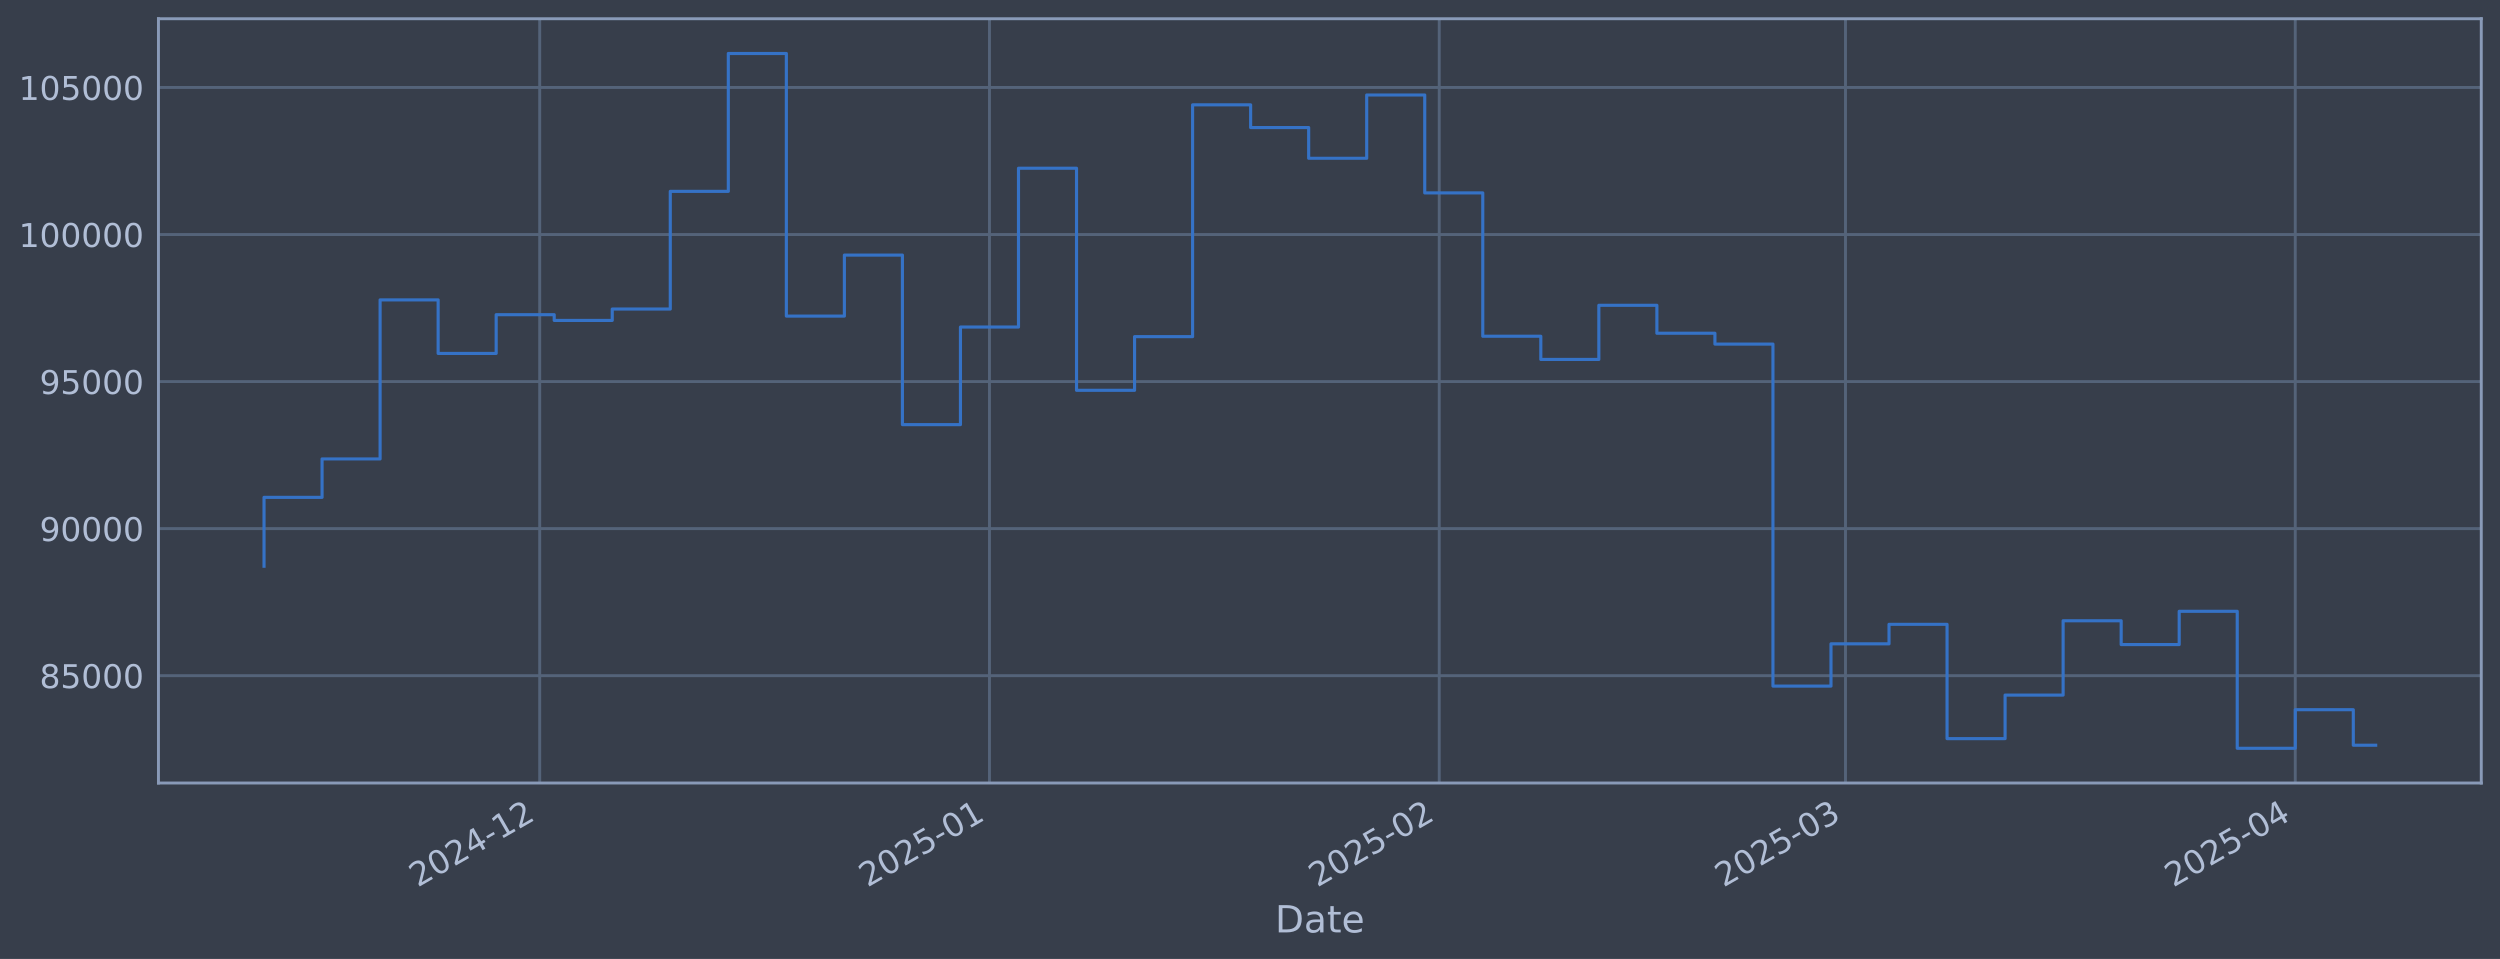
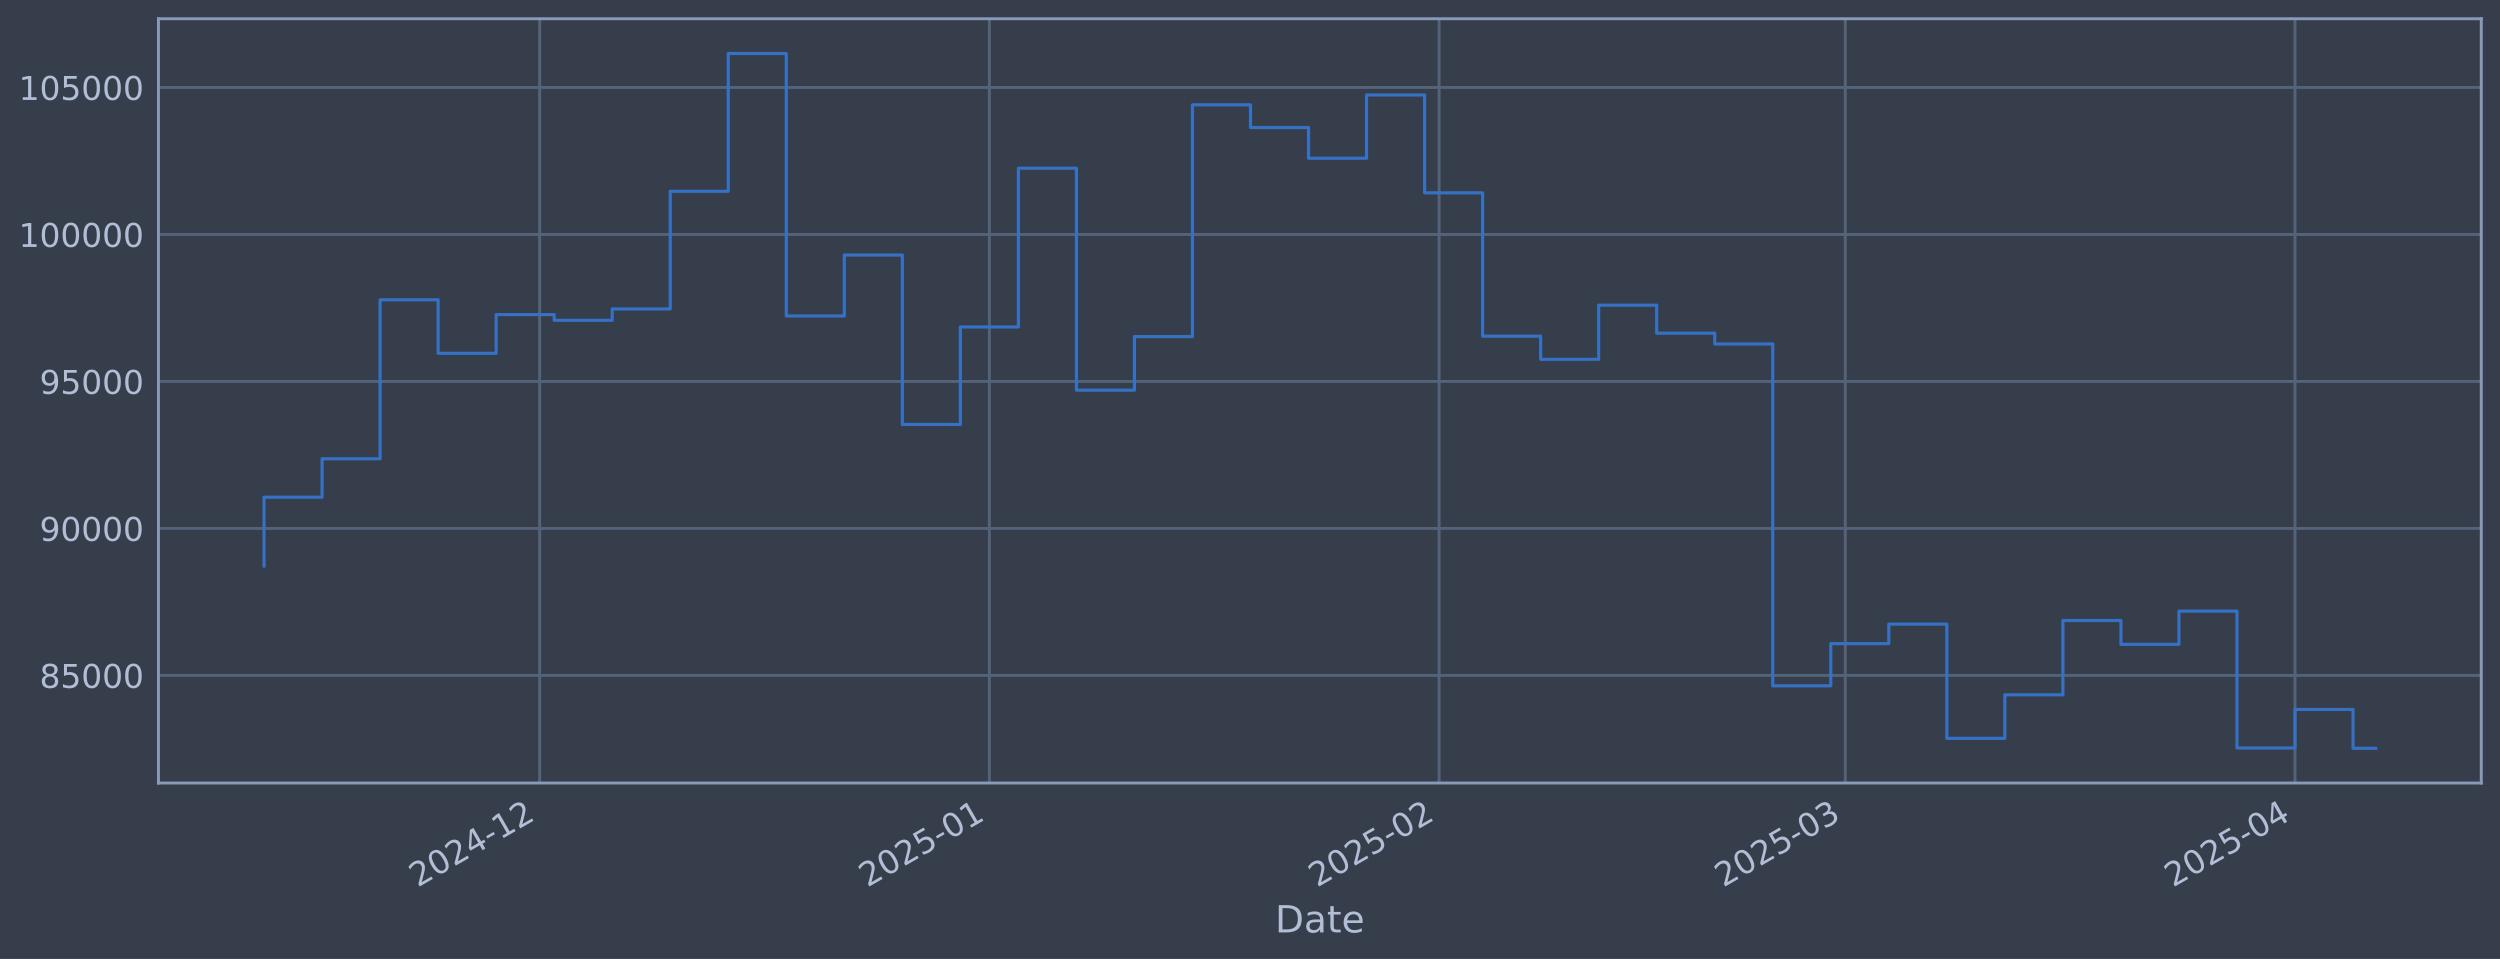
<svg xmlns="http://www.w3.org/2000/svg" xmlns:xlink="http://www.w3.org/1999/xlink" width="960.9pt" height="368.58pt" viewBox="0 0 960.9 368.58" version="1.1">
  <defs>
    <style type="text/css">*{stroke-linejoin: round; stroke-linecap: butt}</style>
  </defs>
  <g id="figure_1">
    <g id="patch_1">
      <path d="M 0 368.58  L 960.9 368.58  L 960.9 0  L 0 0  z " style="fill: #373e4b" />
    </g>
    <g id="axes_1">
      <g id="patch_2">
        <path d="M 60.901 300.96  L 953.701 300.96  L 953.701 7.2  L 60.901 7.2  z " style="fill: #373e4b" />
      </g>
      <g id="matplotlib.axis_1">
        <g id="xtick_1">
          <g id="line2d_1">
-             <path d="M 207.438 300.96  L 207.438 7.2  " clip-path="url(#pd50de4945b)" style="fill: none; stroke: #546379; stroke-width: 1.12; stroke-linecap: square" />
+             <path d="M 207.424 300.96  L 207.424 7.2  " clip-path="url(#p20a4210b6c)" style="fill: none; stroke: #546379; stroke-width: 1.12; stroke-linecap: square" />
          </g>
          <g id="line2d_2" />
          <g id="text_1">
-             <g style="fill: #b1bed6" transform="translate(160.5349 341.1745) rotate(-30) scale(0.126 -0.126)">
+             <g style="fill: #b1bed6" transform="translate(160.5212 341.1745) rotate(-30) scale(0.126 -0.126)">
              <defs>
                <path id="DejaVuSans-32" d="M 1228 531  L 3431 531  L 3431 0  L 469 0  L 469 531  Q 828 903 1448 1529  Q 2069 2156 2228 2338  Q 2531 2678 2651 2914  Q 2772 3150 2772 3378  Q 2772 3750 2511 3984  Q 2250 4219 1831 4219  Q 1534 4219 1204 4116  Q 875 4013 500 3803  L 500 4441  Q 881 4594 1212 4672  Q 1544 4750 1819 4750  Q 2544 4750 2975 4387  Q 3406 4025 3406 3419  Q 3406 3131 3298 2873  Q 3191 2616 2906 2266  Q 2828 2175 2409 1742  Q 1991 1309 1228 531  z " transform="scale(0.015625)" />
                <path id="DejaVuSans-30" d="M 2034 4250  Q 1547 4250 1301 3770  Q 1056 3291 1056 2328  Q 1056 1369 1301 889  Q 1547 409 2034 409  Q 2525 409 2770 889  Q 3016 1369 3016 2328  Q 3016 3291 2770 3770  Q 2525 4250 2034 4250  z M 2034 4750  Q 2819 4750 3233 4129  Q 3647 3509 3647 2328  Q 3647 1150 3233 529  Q 2819 -91 2034 -91  Q 1250 -91 836 529  Q 422 1150 422 2328  Q 422 3509 836 4129  Q 1250 4750 2034 4750  z " transform="scale(0.015625)" />
                <path id="DejaVuSans-34" d="M 2419 4116  L 825 1625  L 2419 1625  L 2419 4116  z M 2253 4666  L 3047 4666  L 3047 1625  L 3713 1625  L 3713 1100  L 3047 1100  L 3047 0  L 2419 0  L 2419 1100  L 313 1100  L 313 1709  L 2253 4666  z " transform="scale(0.015625)" />
                <path id="DejaVuSans-2d" d="M 313 2009  L 1997 2009  L 1997 1497  L 313 1497  L 313 2009  z " transform="scale(0.015625)" />
                <path id="DejaVuSans-31" d="M 794 531  L 1825 531  L 1825 4091  L 703 3866  L 703 4441  L 1819 4666  L 2450 4666  L 2450 531  L 3481 531  L 3481 0  L 794 0  L 794 531  z " transform="scale(0.015625)" />
              </defs>
              <use xlink:href="#DejaVuSans-32" />
              <use xlink:href="#DejaVuSans-30" transform="translate(63.62305 0)" />
              <use xlink:href="#DejaVuSans-32" transform="translate(127.2461 0)" />
              <use xlink:href="#DejaVuSans-34" transform="translate(190.8691 0)" />
              <use xlink:href="#DejaVuSans-2d" transform="translate(254.4922 0)" />
              <use xlink:href="#DejaVuSans-31" transform="translate(290.5762 0)" />
              <use xlink:href="#DejaVuSans-32" transform="translate(354.1992 0)" />
            </g>
          </g>
        </g>
        <g id="xtick_2">
          <g id="line2d_3">
-             <path d="M 380.313 300.96  L 380.313 7.2  " clip-path="url(#pd50de4945b)" style="fill: none; stroke: #546379; stroke-width: 1.12; stroke-linecap: square" />
+             <path d="M 380.277 300.96  L 380.277 7.2  " clip-path="url(#p20a4210b6c)" style="fill: none; stroke: #546379; stroke-width: 1.12; stroke-linecap: square" />
          </g>
          <g id="line2d_4" />
          <g id="text_2">
-             <g style="fill: #b1bed6" transform="translate(333.4101 341.1745) rotate(-30) scale(0.126 -0.126)">
+             <g style="fill: #b1bed6" transform="translate(333.3741 341.1745) rotate(-30) scale(0.126 -0.126)">
              <defs>
                <path id="DejaVuSans-35" d="M 691 4666  L 3169 4666  L 3169 4134  L 1269 4134  L 1269 2991  Q 1406 3038 1543 3061  Q 1681 3084 1819 3084  Q 2600 3084 3056 2656  Q 3513 2228 3513 1497  Q 3513 744 3044 326  Q 2575 -91 1722 -91  Q 1428 -91 1123 -41  Q 819 9 494 109  L 494 744  Q 775 591 1075 516  Q 1375 441 1709 441  Q 2250 441 2565 725  Q 2881 1009 2881 1497  Q 2881 1984 2565 2268  Q 2250 2553 1709 2553  Q 1456 2553 1204 2497  Q 953 2441 691 2322  L 691 4666  z " transform="scale(0.015625)" />
              </defs>
              <use xlink:href="#DejaVuSans-32" />
              <use xlink:href="#DejaVuSans-30" transform="translate(63.62305 0)" />
              <use xlink:href="#DejaVuSans-32" transform="translate(127.2461 0)" />
              <use xlink:href="#DejaVuSans-35" transform="translate(190.8691 0)" />
              <use xlink:href="#DejaVuSans-2d" transform="translate(254.4922 0)" />
              <use xlink:href="#DejaVuSans-30" transform="translate(290.5762 0)" />
              <use xlink:href="#DejaVuSans-31" transform="translate(354.1992 0)" />
            </g>
          </g>
        </g>
        <g id="xtick_3">
          <g id="line2d_5">
-             <path d="M 553.189 300.96  L 553.189 7.2  " clip-path="url(#pd50de4945b)" style="fill: none; stroke: #546379; stroke-width: 1.12; stroke-linecap: square" />
+             <path d="M 553.13 300.96  L 553.13 7.2  " clip-path="url(#p20a4210b6c)" style="fill: none; stroke: #546379; stroke-width: 1.12; stroke-linecap: square" />
          </g>
          <g id="line2d_6" />
          <g id="text_3">
-             <g style="fill: #b1bed6" transform="translate(506.2854 341.1745) rotate(-30) scale(0.126 -0.126)">
+             <g style="fill: #b1bed6" transform="translate(506.2271 341.1745) rotate(-30) scale(0.126 -0.126)">
              <use xlink:href="#DejaVuSans-32" />
              <use xlink:href="#DejaVuSans-30" transform="translate(63.62305 0)" />
              <use xlink:href="#DejaVuSans-32" transform="translate(127.2461 0)" />
              <use xlink:href="#DejaVuSans-35" transform="translate(190.8691 0)" />
              <use xlink:href="#DejaVuSans-2d" transform="translate(254.4922 0)" />
              <use xlink:href="#DejaVuSans-30" transform="translate(290.5762 0)" />
              <use xlink:href="#DejaVuSans-32" transform="translate(354.1992 0)" />
            </g>
          </g>
        </g>
        <g id="xtick_4">
          <g id="line2d_7">
-             <path d="M 709.334 300.96  L 709.334 7.2  " clip-path="url(#pd50de4945b)" style="fill: none; stroke: #546379; stroke-width: 1.12; stroke-linecap: square" />
+             <path d="M 709.256 300.96  L 709.256 7.2  " clip-path="url(#p20a4210b6c)" style="fill: none; stroke: #546379; stroke-width: 1.12; stroke-linecap: square" />
          </g>
          <g id="line2d_8" />
          <g id="text_4">
-             <g style="fill: #b1bed6" transform="translate(662.4308 341.1745) rotate(-30) scale(0.126 -0.126)">
+             <g style="fill: #b1bed6" transform="translate(662.3523 341.1745) rotate(-30) scale(0.126 -0.126)">
              <defs>
                <path id="DejaVuSans-33" d="M 2597 2516  Q 3050 2419 3304 2112  Q 3559 1806 3559 1356  Q 3559 666 3084 287  Q 2609 -91 1734 -91  Q 1441 -91 1130 -33  Q 819 25 488 141  L 488 750  Q 750 597 1062 519  Q 1375 441 1716 441  Q 2309 441 2620 675  Q 2931 909 2931 1356  Q 2931 1769 2642 2001  Q 2353 2234 1838 2234  L 1294 2234  L 1294 2753  L 1863 2753  Q 2328 2753 2575 2939  Q 2822 3125 2822 3475  Q 2822 3834 2567 4026  Q 2313 4219 1838 4219  Q 1578 4219 1281 4162  Q 984 4106 628 3988  L 628 4550  Q 988 4650 1302 4700  Q 1616 4750 1894 4750  Q 2613 4750 3031 4423  Q 3450 4097 3450 3541  Q 3450 3153 3228 2886  Q 3006 2619 2597 2516  z " transform="scale(0.015625)" />
              </defs>
              <use xlink:href="#DejaVuSans-32" />
              <use xlink:href="#DejaVuSans-30" transform="translate(63.62305 0)" />
              <use xlink:href="#DejaVuSans-32" transform="translate(127.2461 0)" />
              <use xlink:href="#DejaVuSans-35" transform="translate(190.8691 0)" />
              <use xlink:href="#DejaVuSans-2d" transform="translate(254.4922 0)" />
              <use xlink:href="#DejaVuSans-30" transform="translate(290.5762 0)" />
              <use xlink:href="#DejaVuSans-33" transform="translate(354.1992 0)" />
            </g>
          </g>
        </g>
        <g id="xtick_5">
          <g id="line2d_9">
-             <path d="M 882.209 300.96  L 882.209 7.2  " clip-path="url(#pd50de4945b)" style="fill: none; stroke: #546379; stroke-width: 1.12; stroke-linecap: square" />
+             <path d="M 882.109 300.96  L 882.109 7.2  " clip-path="url(#p20a4210b6c)" style="fill: none; stroke: #546379; stroke-width: 1.12; stroke-linecap: square" />
          </g>
          <g id="line2d_10" />
          <g id="text_5">
-             <g style="fill: #b1bed6" transform="translate(835.3061 341.1745) rotate(-30) scale(0.126 -0.126)">
+             <g style="fill: #b1bed6" transform="translate(835.2053 341.1745) rotate(-30) scale(0.126 -0.126)">
              <use xlink:href="#DejaVuSans-32" />
              <use xlink:href="#DejaVuSans-30" transform="translate(63.62305 0)" />
              <use xlink:href="#DejaVuSans-32" transform="translate(127.2461 0)" />
              <use xlink:href="#DejaVuSans-35" transform="translate(190.8691 0)" />
              <use xlink:href="#DejaVuSans-2d" transform="translate(254.4922 0)" />
              <use xlink:href="#DejaVuSans-30" transform="translate(290.5762 0)" />
              <use xlink:href="#DejaVuSans-34" transform="translate(354.1992 0)" />
            </g>
          </g>
        </g>
        <g id="text_6">
          <g style="fill: #b1bed6" transform="translate(490.0914 358.3856) scale(0.144 -0.144)">
            <defs>
              <path id="DejaVuSans-44" d="M 1259 4147  L 1259 519  L 2022 519  Q 2988 519 3436 956  Q 3884 1394 3884 2338  Q 3884 3275 3436 3711  Q 2988 4147 2022 4147  L 1259 4147  z M 628 4666  L 1925 4666  Q 3281 4666 3915 4102  Q 4550 3538 4550 2338  Q 4550 1131 3912 565  Q 3275 0 1925 0  L 628 0  L 628 4666  z " transform="scale(0.015625)" />
              <path id="DejaVuSans-61" d="M 2194 1759  Q 1497 1759 1228 1600  Q 959 1441 959 1056  Q 959 750 1161 570  Q 1363 391 1709 391  Q 2188 391 2477 730  Q 2766 1069 2766 1631  L 2766 1759  L 2194 1759  z M 3341 1997  L 3341 0  L 2766 0  L 2766 531  Q 2569 213 2275 61  Q 1981 -91 1556 -91  Q 1019 -91 701 211  Q 384 513 384 1019  Q 384 1609 779 1909  Q 1175 2209 1959 2209  L 2766 2209  L 2766 2266  Q 2766 2663 2505 2880  Q 2244 3097 1772 3097  Q 1472 3097 1187 3025  Q 903 2953 641 2809  L 641 3341  Q 956 3463 1253 3523  Q 1550 3584 1831 3584  Q 2591 3584 2966 3190  Q 3341 2797 3341 1997  z " transform="scale(0.015625)" />
              <path id="DejaVuSans-74" d="M 1172 4494  L 1172 3500  L 2356 3500  L 2356 3053  L 1172 3053  L 1172 1153  Q 1172 725 1289 603  Q 1406 481 1766 481  L 2356 481  L 2356 0  L 1766 0  Q 1100 0 847 248  Q 594 497 594 1153  L 594 3053  L 172 3053  L 172 3500  L 594 3500  L 594 4494  L 1172 4494  z " transform="scale(0.015625)" />
              <path id="DejaVuSans-65" d="M 3597 1894  L 3597 1613  L 953 1613  Q 991 1019 1311 708  Q 1631 397 2203 397  Q 2534 397 2845 478  Q 3156 559 3463 722  L 3463 178  Q 3153 47 2828 -22  Q 2503 -91 2169 -91  Q 1331 -91 842 396  Q 353 884 353 1716  Q 353 2575 817 3079  Q 1281 3584 2069 3584  Q 2775 3584 3186 3129  Q 3597 2675 3597 1894  z M 3022 2063  Q 3016 2534 2758 2815  Q 2500 3097 2075 3097  Q 1594 3097 1305 2825  Q 1016 2553 972 2059  L 3022 2063  z " transform="scale(0.015625)" />
            </defs>
            <use xlink:href="#DejaVuSans-44" />
            <use xlink:href="#DejaVuSans-61" transform="translate(77.00195 0)" />
            <use xlink:href="#DejaVuSans-74" transform="translate(138.2812 0)" />
            <use xlink:href="#DejaVuSans-65" transform="translate(177.4902 0)" />
          </g>
        </g>
      </g>
      <g id="matplotlib.axis_2">
        <g id="ytick_1">
          <g id="line2d_11">
-             <path d="M 60.901 259.699  L 953.701 259.699  " clip-path="url(#pd50de4945b)" style="fill: none; stroke: #546379; stroke-width: 1.12; stroke-linecap: square" />
+             <path d="M 60.901 259.606  L 953.701 259.606  " clip-path="url(#p20a4210b6c)" style="fill: none; stroke: #546379; stroke-width: 1.12; stroke-linecap: square" />
          </g>
          <g id="line2d_12" />
          <g id="text_7">
-             <g style="fill: #b1bed6" transform="translate(15.21675 264.4865) scale(0.126 -0.126)">
+             <g style="fill: #b1bed6" transform="translate(15.21675 264.3927) scale(0.126 -0.126)">
              <defs>
                <path id="DejaVuSans-38" d="M 2034 2216  Q 1584 2216 1326 1975  Q 1069 1734 1069 1313  Q 1069 891 1326 650  Q 1584 409 2034 409  Q 2484 409 2743 651  Q 3003 894 3003 1313  Q 3003 1734 2745 1975  Q 2488 2216 2034 2216  z M 1403 2484  Q 997 2584 770 2862  Q 544 3141 544 3541  Q 544 4100 942 4425  Q 1341 4750 2034 4750  Q 2731 4750 3128 4425  Q 3525 4100 3525 3541  Q 3525 3141 3298 2862  Q 3072 2584 2669 2484  Q 3125 2378 3379 2068  Q 3634 1759 3634 1313  Q 3634 634 3220 271  Q 2806 -91 2034 -91  Q 1263 -91 848 271  Q 434 634 434 1313  Q 434 1759 690 2068  Q 947 2378 1403 2484  z M 1172 3481  Q 1172 3119 1398 2916  Q 1625 2713 2034 2713  Q 2441 2713 2670 2916  Q 2900 3119 2900 3481  Q 2900 3844 2670 4047  Q 2441 4250 2034 4250  Q 1625 4250 1398 4047  Q 1172 3844 1172 3481  z " transform="scale(0.015625)" />
              </defs>
              <use xlink:href="#DejaVuSans-38" />
              <use xlink:href="#DejaVuSans-35" transform="translate(63.62305 0)" />
              <use xlink:href="#DejaVuSans-30" transform="translate(127.2461 0)" />
              <use xlink:href="#DejaVuSans-30" transform="translate(190.8691 0)" />
              <use xlink:href="#DejaVuSans-30" transform="translate(254.4922 0)" />
            </g>
          </g>
        </g>
        <g id="ytick_2">
          <g id="line2d_13">
-             <path d="M 60.901 203.18  L 953.701 203.18  " clip-path="url(#pd50de4945b)" style="fill: none; stroke: #546379; stroke-width: 1.12; stroke-linecap: square" />
+             <path d="M 60.901 203.108  L 953.701 203.108  " clip-path="url(#p20a4210b6c)" style="fill: none; stroke: #546379; stroke-width: 1.12; stroke-linecap: square" />
          </g>
          <g id="line2d_14" />
          <g id="text_8">
-             <g style="fill: #b1bed6" transform="translate(15.21675 207.9667) scale(0.126 -0.126)">
+             <g style="fill: #b1bed6" transform="translate(15.21675 207.8951) scale(0.126 -0.126)">
              <defs>
                <path id="DejaVuSans-39" d="M 703 97  L 703 672  Q 941 559 1184 500  Q 1428 441 1663 441  Q 2288 441 2617 861  Q 2947 1281 2994 2138  Q 2813 1869 2534 1725  Q 2256 1581 1919 1581  Q 1219 1581 811 2004  Q 403 2428 403 3163  Q 403 3881 828 4315  Q 1253 4750 1959 4750  Q 2769 4750 3195 4129  Q 3622 3509 3622 2328  Q 3622 1225 3098 567  Q 2575 -91 1691 -91  Q 1453 -91 1209 -44  Q 966 3 703 97  z M 1959 2075  Q 2384 2075 2632 2365  Q 2881 2656 2881 3163  Q 2881 3666 2632 3958  Q 2384 4250 1959 4250  Q 1534 4250 1286 3958  Q 1038 3666 1038 3163  Q 1038 2656 1286 2365  Q 1534 2075 1959 2075  z " transform="scale(0.015625)" />
              </defs>
              <use xlink:href="#DejaVuSans-39" />
              <use xlink:href="#DejaVuSans-30" transform="translate(63.62305 0)" />
              <use xlink:href="#DejaVuSans-30" transform="translate(127.2461 0)" />
              <use xlink:href="#DejaVuSans-30" transform="translate(190.8691 0)" />
              <use xlink:href="#DejaVuSans-30" transform="translate(254.4922 0)" />
            </g>
          </g>
        </g>
        <g id="ytick_3">
          <g id="line2d_15">
-             <path d="M 60.901 146.66  L 953.701 146.66  " clip-path="url(#pd50de4945b)" style="fill: none; stroke: #546379; stroke-width: 1.12; stroke-linecap: square" />
+             <path d="M 60.901 146.61  L 953.701 146.61  " clip-path="url(#p20a4210b6c)" style="fill: none; stroke: #546379; stroke-width: 1.12; stroke-linecap: square" />
          </g>
          <g id="line2d_16" />
          <g id="text_9">
-             <g style="fill: #b1bed6" transform="translate(15.21675 151.4469) scale(0.126 -0.126)">
+             <g style="fill: #b1bed6" transform="translate(15.21675 151.3974) scale(0.126 -0.126)">
              <use xlink:href="#DejaVuSans-39" />
              <use xlink:href="#DejaVuSans-35" transform="translate(63.62305 0)" />
              <use xlink:href="#DejaVuSans-30" transform="translate(127.2461 0)" />
              <use xlink:href="#DejaVuSans-30" transform="translate(190.8691 0)" />
              <use xlink:href="#DejaVuSans-30" transform="translate(254.4922 0)" />
            </g>
          </g>
        </g>
        <g id="ytick_4">
          <g id="line2d_17">
-             <path d="M 60.901 90.14  L 953.701 90.14  " clip-path="url(#pd50de4945b)" style="fill: none; stroke: #546379; stroke-width: 1.12; stroke-linecap: square" />
+             <path d="M 60.901 90.113  L 953.701 90.113  " clip-path="url(#p20a4210b6c)" style="fill: none; stroke: #546379; stroke-width: 1.12; stroke-linecap: square" />
          </g>
          <g id="line2d_18" />
          <g id="text_10">
-             <g style="fill: #b1bed6" transform="translate(7.2 94.92705) scale(0.126 -0.126)">
+             <g style="fill: #b1bed6" transform="translate(7.2 94.89976) scale(0.126 -0.126)">
              <use xlink:href="#DejaVuSans-31" />
              <use xlink:href="#DejaVuSans-30" transform="translate(63.62305 0)" />
              <use xlink:href="#DejaVuSans-30" transform="translate(127.2461 0)" />
              <use xlink:href="#DejaVuSans-30" transform="translate(190.8691 0)" />
              <use xlink:href="#DejaVuSans-30" transform="translate(254.4922 0)" />
              <use xlink:href="#DejaVuSans-30" transform="translate(318.1152 0)" />
            </g>
          </g>
        </g>
        <g id="ytick_5">
          <g id="line2d_19">
-             <path d="M 60.901 33.62  L 953.701 33.62  " clip-path="url(#pd50de4945b)" style="fill: none; stroke: #546379; stroke-width: 1.12; stroke-linecap: square" />
+             <path d="M 60.901 33.615  L 953.701 33.615  " clip-path="url(#p20a4210b6c)" style="fill: none; stroke: #546379; stroke-width: 1.12; stroke-linecap: square" />
          </g>
          <g id="line2d_20" />
          <g id="text_11">
-             <g style="fill: #b1bed6" transform="translate(7.2 38.40724) scale(0.126 -0.126)">
+             <g style="fill: #b1bed6" transform="translate(7.2 38.40211) scale(0.126 -0.126)">
              <use xlink:href="#DejaVuSans-31" />
              <use xlink:href="#DejaVuSans-30" transform="translate(63.62305 0)" />
              <use xlink:href="#DejaVuSans-35" transform="translate(127.2461 0)" />
              <use xlink:href="#DejaVuSans-30" transform="translate(190.8691 0)" />
              <use xlink:href="#DejaVuSans-30" transform="translate(254.4922 0)" />
              <use xlink:href="#DejaVuSans-30" transform="translate(318.1152 0)" />
            </g>
          </g>
        </g>
      </g>
      <g id="line2d_21">
-         <path d="M 101.482 217.652  L 101.482 191.161  L 123.789 191.161  L 123.789 176.395  L 146.095 176.395  L 146.095 115.269  L 168.402 115.269  L 168.402 135.842  L 190.708 135.842  L 190.708 120.959  L 213.015 120.959  L 213.015 123.153  L 235.321 123.153  L 235.321 118.789  L 257.628 118.789  L 257.628 73.551  L 279.934 73.551  L 279.934 20.553  L 302.241 20.553  L 302.241 121.491  L 324.547 121.491  L 324.547 98.051  L 346.854 98.051  L 346.854 163.204  L 369.16 163.204  L 369.16 125.706  L 391.467 125.706  L 391.467 64.669  L 413.773 64.669  L 413.773 150.021  L 436.08 150.021  L 436.08 129.397  L 458.386 129.397  L 458.386 40.302  L 480.693 40.302  L 480.693 49.027  L 502.999 49.027  L 502.999 60.833  L 525.306 60.833  L 525.306 36.514  L 547.612 36.514  L 547.612 74.148  L 569.919 74.148  L 569.919 129.244  L 592.225 129.244  L 592.225 138.159  L 614.532 138.159  L 614.532 117.342  L 636.838 117.342  L 636.838 128.09  L 659.145 128.09  L 659.145 132.25  L 681.451 132.25  L 681.451 263.703  L 703.757 263.703  L 703.757 247.471  L 726.064 247.471  L 726.064 239.968  L 748.37 239.968  L 748.37 283.898  L 770.677 283.898  L 770.677 267.165  L 792.983 267.165  L 792.983 238.588  L 815.29 238.588  L 815.29 247.75  L 837.596 247.75  L 837.596 234.969  L 859.903 234.969  L 859.903 287.607  L 882.209 287.607  L 882.209 272.789  L 904.516 272.789  L 904.516 286.433  L 913.119 286.433  " clip-path="url(#pd50de4945b)" style="fill: none; stroke: #3572c6; stroke-width: 1.2; stroke-linecap: square" />
+         <path d="M 101.482 217.574  L 101.482 191.094  L 123.786 191.094  L 123.786 176.334  L 146.09 176.334  L 146.09 115.232  L 168.393 115.232  L 168.393 135.797  L 190.697 135.797  L 190.697 120.92  L 213 120.92  L 213 123.113  L 235.304 123.113  L 235.304 118.751  L 257.608 118.751  L 257.608 73.53  L 279.911 73.53  L 279.911 20.553  L 302.215 20.553  L 302.215 121.452  L 324.518 121.452  L 324.518 98.021  L 346.822 98.021  L 346.822 163.148  L 369.126 163.148  L 369.126 125.665  L 391.429 125.665  L 391.429 64.651  L 413.733 64.651  L 413.733 149.97  L 436.036 149.97  L 436.036 129.354  L 458.34 129.354  L 458.34 40.294  L 480.644 40.294  L 480.644 49.016  L 502.947 49.016  L 502.947 60.817  L 525.251 60.817  L 525.251 36.508  L 547.554 36.508  L 547.554 74.127  L 569.858 74.127  L 569.858 129.201  L 592.162 129.201  L 592.162 138.113  L 614.465 138.113  L 614.465 117.304  L 636.769 117.304  L 636.769 128.048  L 659.072 128.048  L 659.072 132.206  L 681.376 132.206  L 681.376 263.607  L 703.68 263.607  L 703.68 247.382  L 725.983 247.382  L 725.983 239.882  L 748.287 239.882  L 748.287 283.794  L 770.59 283.794  L 770.59 267.068  L 792.894 267.068  L 792.894 238.503  L 815.198 238.503  L 815.198 247.661  L 837.501 247.661  L 837.501 234.885  L 859.805 234.885  L 859.805 287.503  L 882.109 287.503  L 882.109 272.69  L 904.412 272.69  L 904.412 287.607  L 913.119 287.607  " clip-path="url(#p20a4210b6c)" style="fill: none; stroke: #3572c6; stroke-width: 1.2; stroke-linecap: square" />
      </g>
      <g id="patch_3">
        <path d="M 60.901 300.96  L 60.901 7.2  " style="fill: none; stroke: #899ab8; stroke-width: 1.12; stroke-linejoin: miter; stroke-linecap: square" />
      </g>
      <g id="patch_4">
        <path d="M 953.701 300.96  L 953.701 7.2  " style="fill: none; stroke: #899ab8; stroke-width: 1.12; stroke-linejoin: miter; stroke-linecap: square" />
      </g>
      <g id="patch_5">
        <path d="M 60.901 300.96  L 953.701 300.96  " style="fill: none; stroke: #899ab8; stroke-width: 1.12; stroke-linejoin: miter; stroke-linecap: square" />
      </g>
      <g id="patch_6">
        <path d="M 60.901 7.2  L 953.701 7.2  " style="fill: none; stroke: #899ab8; stroke-width: 1.12; stroke-linejoin: miter; stroke-linecap: square" />
      </g>
    </g>
  </g>
  <defs>
-     <clipPath id="pd50de4945b">
+     <clipPath id="p20a4210b6c">
      <rect x="60.901" y="7.2" width="892.8" height="293.76" />
    </clipPath>
  </defs>
</svg>
